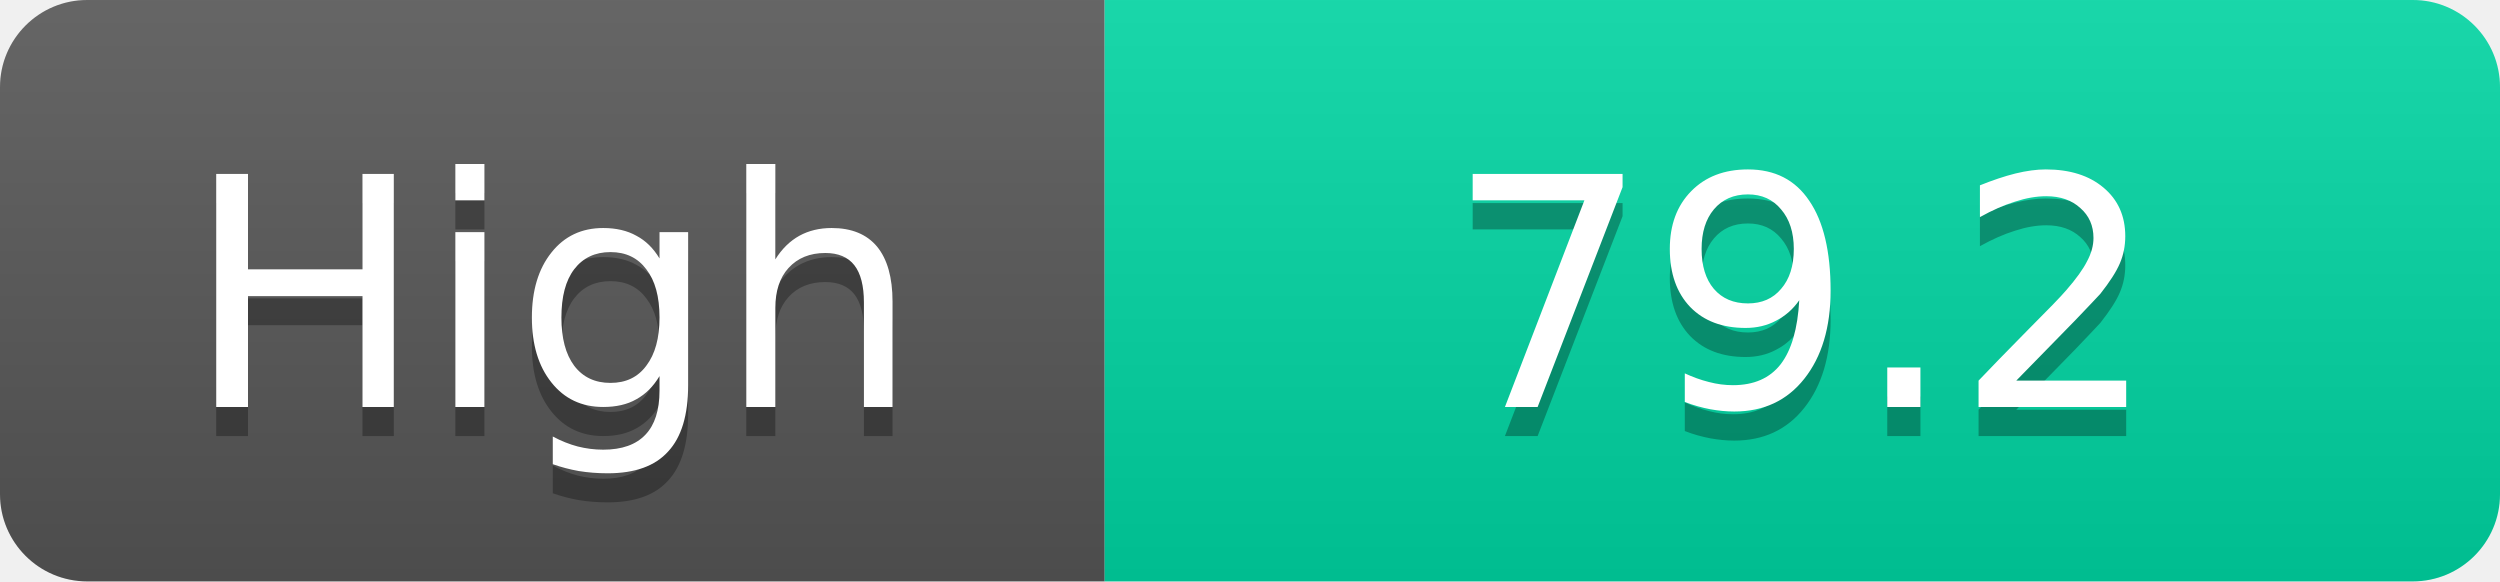
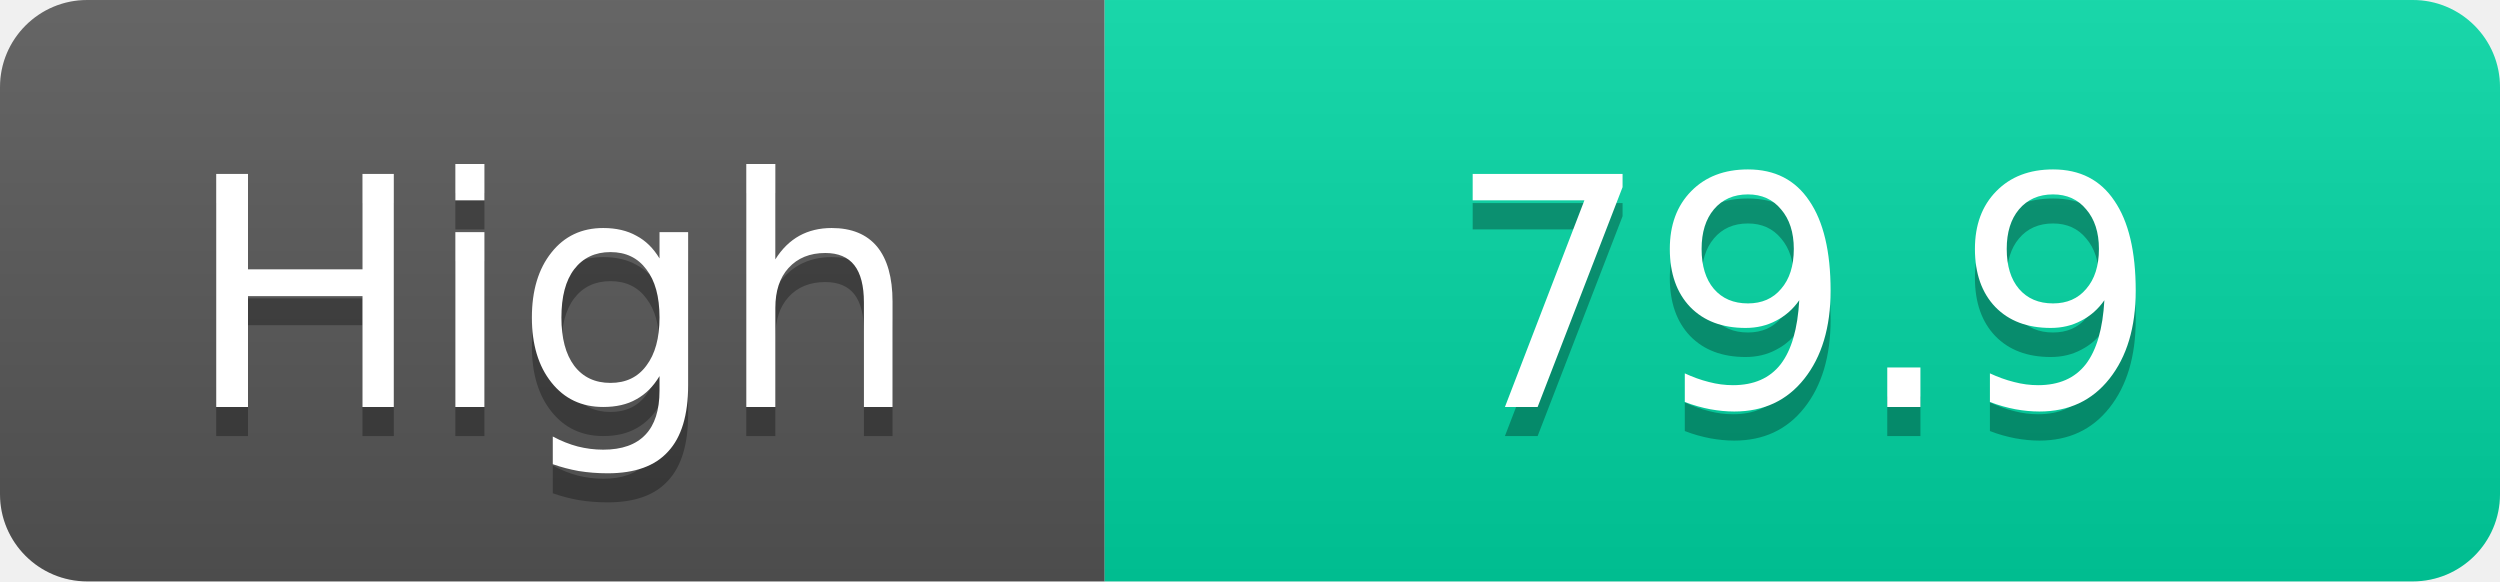
<svg xmlns="http://www.w3.org/2000/svg" width="86" height="20">
  <linearGradient id="s" x2="0" y2="100%">
    <stop offset="0" stop-color="#fff" stop-opacity=".1" />
    <stop offset="1" stop-opacity=".1" />
  </linearGradient>
  <clipPath id="r">
    <rect width="86" height="20" rx="3" fill="#fff" />
  </clipPath>
  <g clip-path="url(#r)">
    <rect width="38" height="20" fill="#555" />
    <rect x="38" width="48" height="20" fill="#00d2a0" />
    <rect width="86" height="20" fill="url(#s)" />
  </g>
  <g fill="#fff" text-anchor="middle" font-family="Verdana,Geneva,DejaVu Sans,sans-serif" text-rendering="geometricPrecision" font-size="11">
    <text x="19.0" y="15" fill="#010101" fill-opacity=".3">High</text>
    <text x="19.0" y="14">High</text>
-     <text x="62.0" y="15" fill="#010101" fill-opacity=".3">79.2</text>
-     <text x="62.0" y="14">79.2</text>
+     <text x="62.0" y="15" fill="#010101" fill-opacity=".3">79.9</text>
+     <text x="62.0" y="14">79.9</text>
  </g>
</svg>
